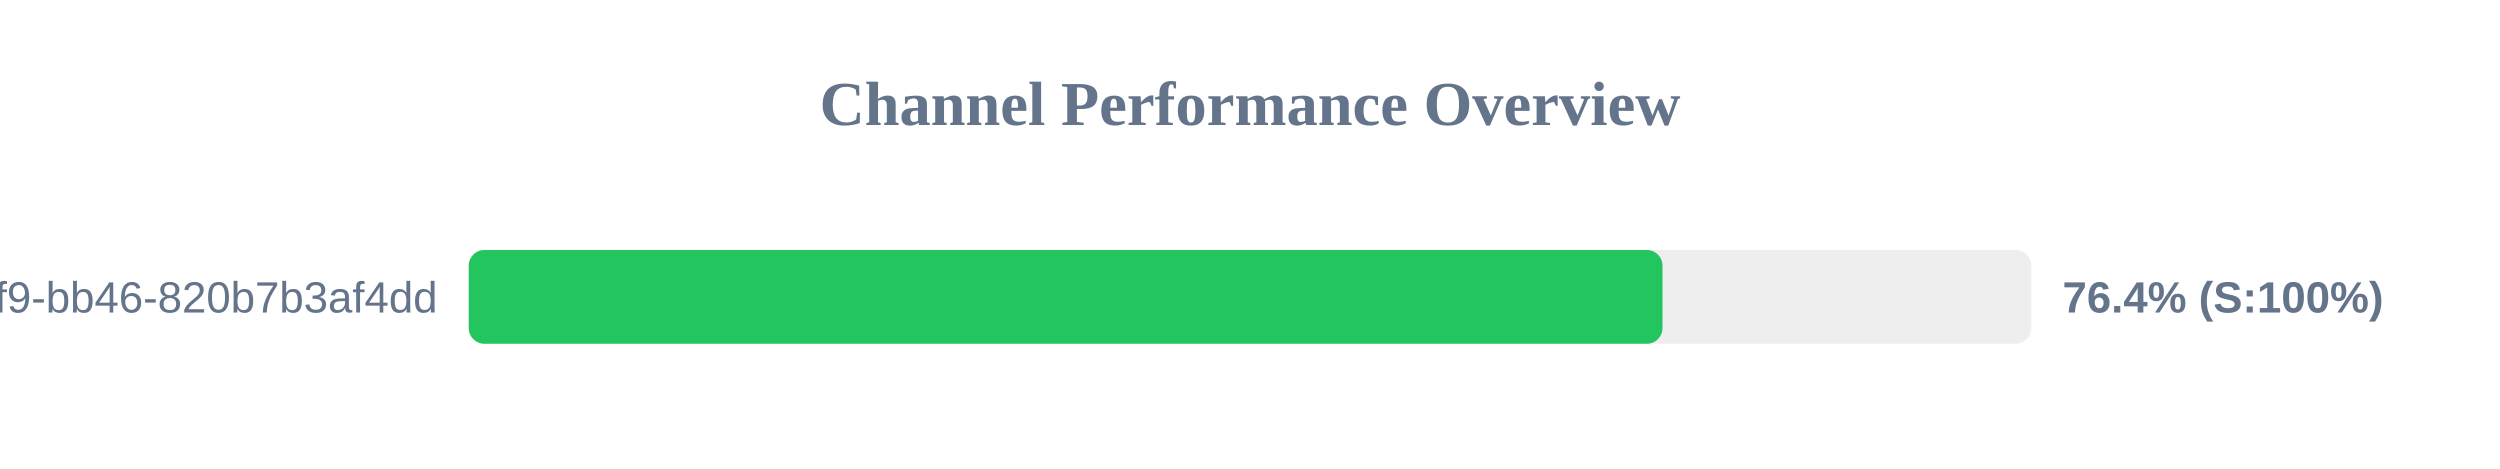
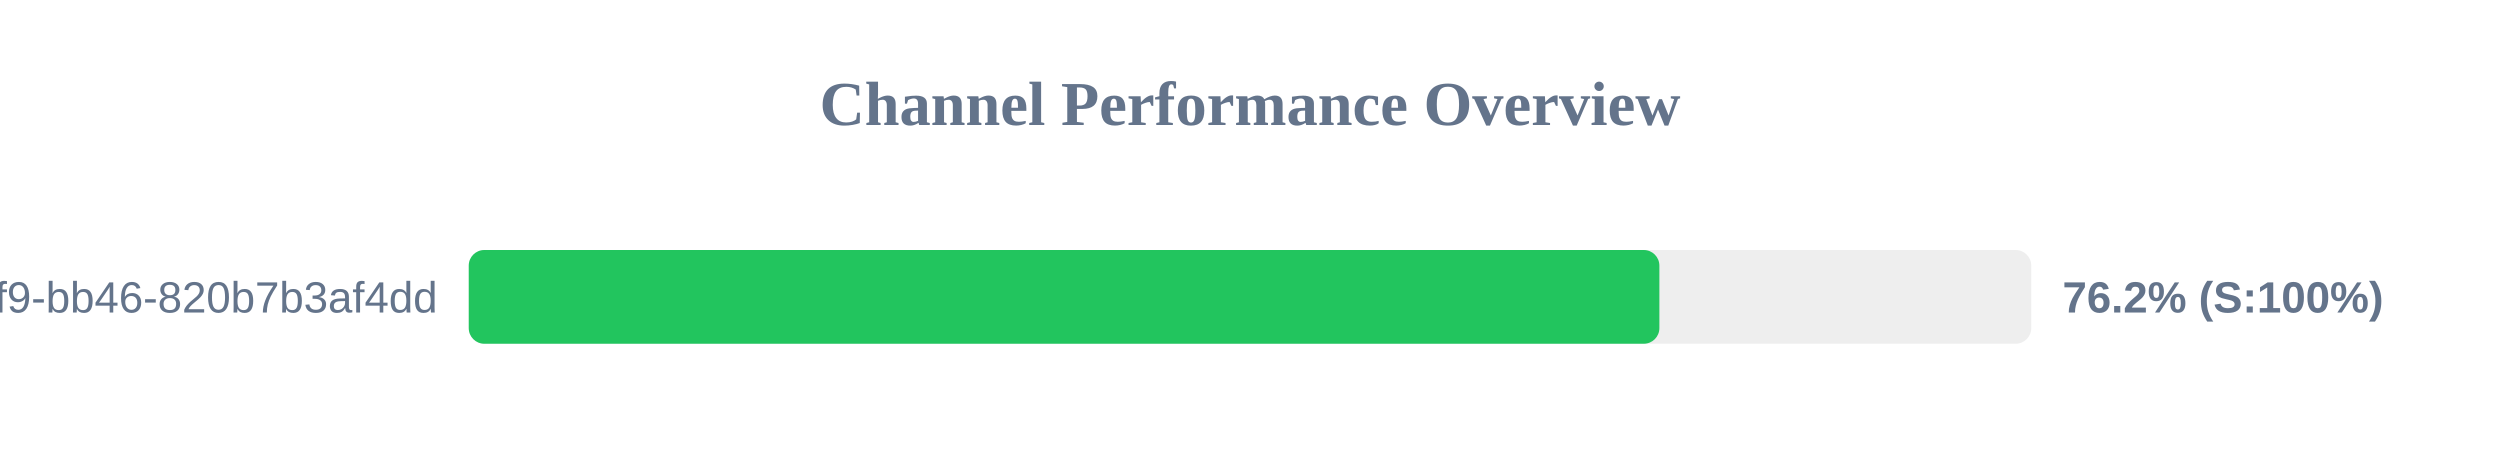
<svg xmlns="http://www.w3.org/2000/svg" width="800" height="150" version="1.1">
  <style>
        .row { font: 14px Arial; fill: #64748b; }
        .score { font: bold 14px Arial; fill: #64748b; }
    </style>
  <text x="400" y="40" text-anchor="middle" font-size="20px" font-weight="bold" fill="#64748b">Channel Performance Overview</text>
  <rect x="150" y="80" width="500" height="30" fill="#eee" rx="5" />
-   <rect x="150" y="80" width="382.0" height="30" fill="#22c55e" rx="5" />
+   <rect x="150" y="80" width="381.0" height="30" fill="#22c55e" rx="5" />
  <text x="140" y="100" text-anchor="end" class="row">?uuid=80b2ac81-ba69-41f9-bb46-820b7b3af4dd</text>
-   <text x="660" y="100" text-anchor="start" class="score">76.4% (S:100%)</text>
+   <text x="660" y="100" text-anchor="start" class="score">76.2% (S:100%)</text>
</svg>
